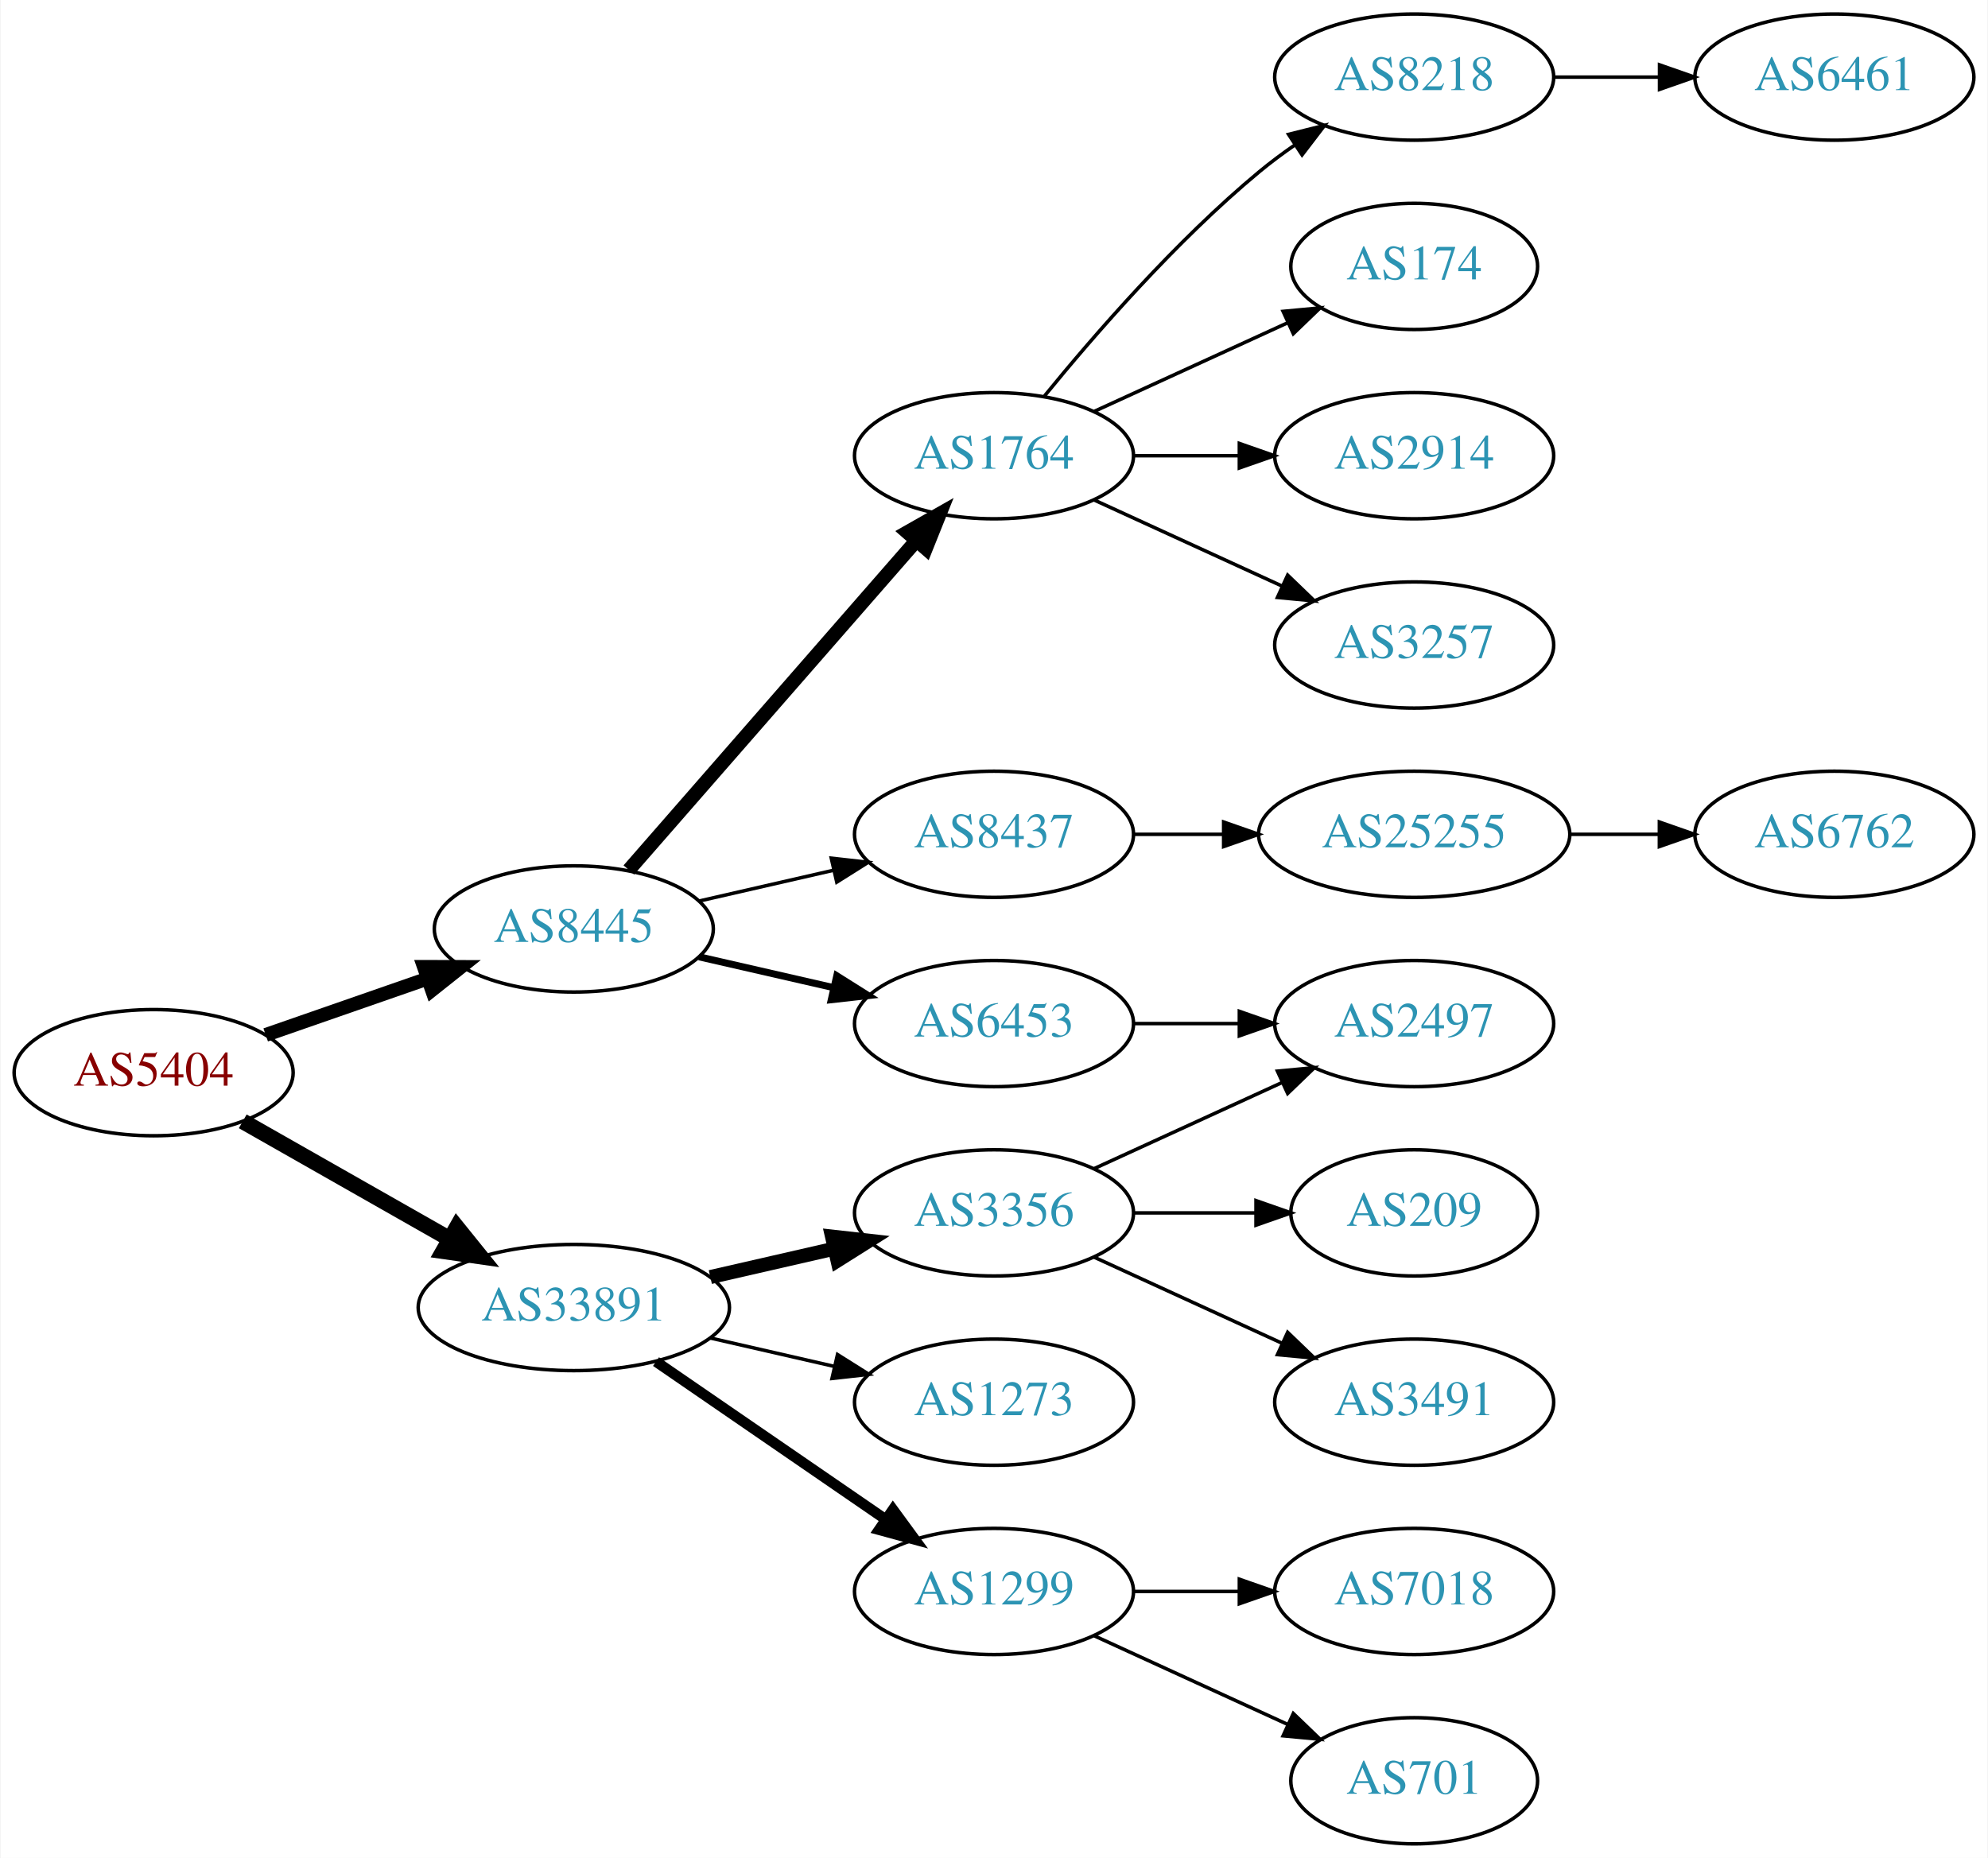
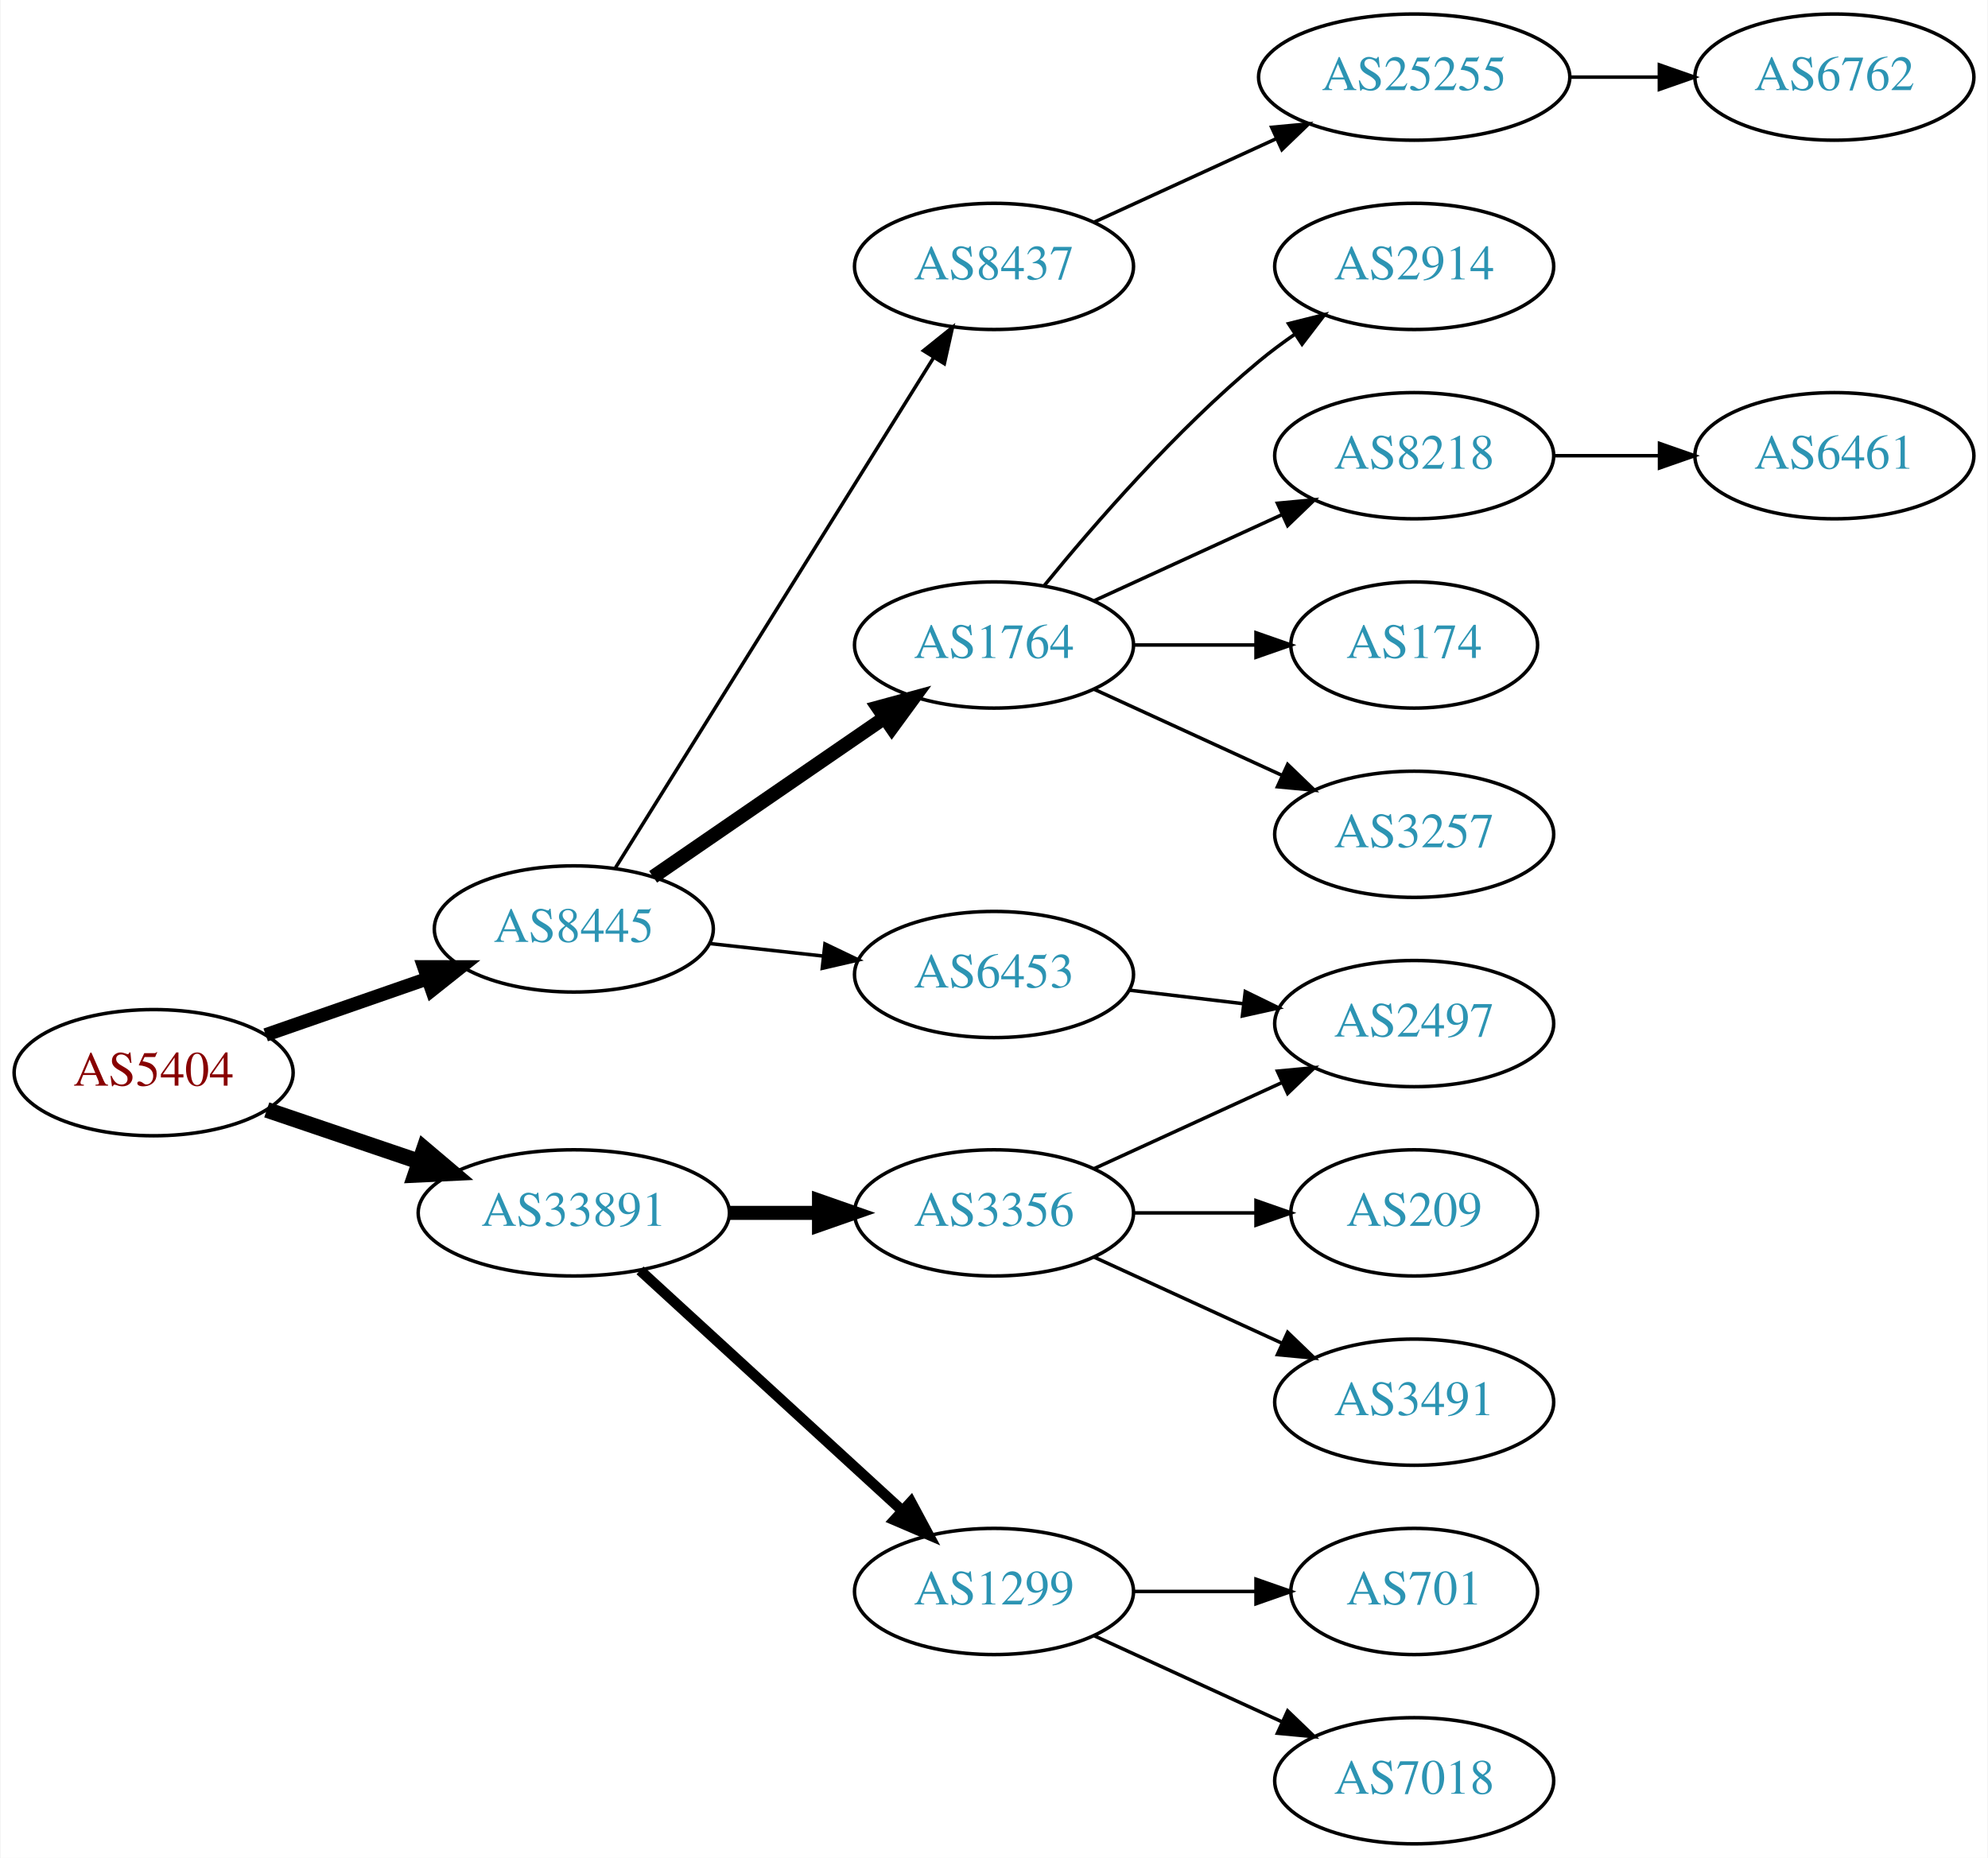
<svg xmlns="http://www.w3.org/2000/svg" xmlns:xlink="http://www.w3.org/1999/xlink" width="567pt" height="530pt" viewBox="0.00 0.00 566.66 530.00">
  <g id="graph0" class="graph" transform="scale(1 1) rotate(0) translate(4 526)">
    <polygon fill="white" stroke="none" points="-4,4 -4,-526 562.663,-526 562.663,4 -4,4" />
    <g id="node1" class="node">
      <g id="a_node1">
        <a xlink:href="/asn/5404" xlink:title="AS5404 ~ ASN conova communications GmbH [AT]">
          <ellipse fill="#ffffff" stroke="black" cx="39.647" cy="-220" rx="39.794" ry="18" />
          <text text-anchor="middle" x="39.647" y="-216.3" font-family="Times,serif" font-size="14.00" fill="#880000">AS5404</text>
        </a>
      </g>
    </g>
    <g id="node2" class="node">
      <g id="a_node2">
        <a xlink:href="/asn/8445" xlink:title="AS8445 ~ SALZBURG-AG-AS [AT]">
          <ellipse fill="#ffffff" stroke="black" cx="159.489" cy="-261" rx="39.794" ry="18" />
          <text text-anchor="middle" x="159.489" y="-257.3" font-family="Times,serif" font-size="14.00" fill="#2c94b3">AS8445</text>
        </a>
      </g>
    </g>
    <g id="edge1" class="edge">
-       <path fill="none" stroke="black" stroke-width="3.938" d="M71.608,-230.772C85.705,-235.677 102.581,-241.548 117.695,-246.807" />
-       <polygon fill="black" stroke="black" stroke-width="3.938" points="116.73,-250.177 127.325,-250.157 119.03,-243.566 116.73,-250.177" />
+       <path fill="none" stroke="black" stroke-width="3.857" d="M71.608,-230.772C85.705,-235.677 102.581,-241.548 117.695,-246.807" />
+       <polygon fill="black" stroke="black" stroke-width="3.857" points="116.73,-250.177 127.325,-250.157 119.03,-243.566 116.73,-250.177" />
    </g>
    <g id="node3" class="node">
      <g id="a_node3">
        <a xlink:href="/asn/33891" xlink:title="AS33891 ~ CORE-BACKBONE GMBH GLOBAL NETWORK [DE]">
-           <ellipse fill="#ffffff" stroke="black" cx="159.489" cy="-153" rx="44.393" ry="18" />
-           <text text-anchor="middle" x="159.489" y="-149.3" font-family="Times,serif" font-size="14.00" fill="#2c94b3">AS33891</text>
+           <ellipse fill="#ffffff" stroke="black" cx="159.489" cy="-180" rx="44.393" ry="18" />
+           <text text-anchor="middle" x="159.489" y="-176.3" font-family="Times,serif" font-size="14.00" fill="#2c94b3">AS33891</text>
        </a>
      </g>
    </g>
    <g id="edge2" class="edge">
-       <path fill="none" stroke="black" stroke-width="4.5" d="M65.064,-206.118C82.097,-196.433 105.069,-183.372 123.972,-172.625" />
-       <polygon fill="black" stroke="black" stroke-width="4.5" points="126.133,-175.925 132.88,-167.56 122.241,-169.08 126.133,-175.925" />
+       <path fill="none" stroke="black" stroke-width="4.5" d="M71.917,-209.386C85.213,-204.872 100.939,-199.535 115.315,-194.655" />
+       <polygon fill="black" stroke="black" stroke-width="4.5" points="116.802,-198.308 125.006,-191.365 114.271,-190.851 116.802,-198.308" />
    </g>
    <g id="node4" class="node">
      <g id="a_node4">
-         <a xlink:href="/asn/1764" xlink:title="AS1764 ~ NEXTLAYER-AS [AT]">
-           <ellipse fill="#ffffff" stroke="black" cx="279.332" cy="-396" rx="39.794" ry="18" />
-           <text text-anchor="middle" x="279.332" y="-392.3" font-family="Times,serif" font-size="14.00" fill="#2c94b3">AS1764</text>
+         <a xlink:href="/asn/8437" xlink:title="AS8437 ~ Hutchison Drei Austria GmbH [AT]">
+           <ellipse fill="#ffffff" stroke="black" cx="279.332" cy="-450" rx="39.794" ry="18" />
+           <text text-anchor="middle" x="279.332" y="-446.3" font-family="Times,serif" font-size="14.00" fill="#2c94b3">AS8437</text>
        </a>
      </g>
    </g>
    <g id="edge3" class="edge">
-       <path fill="none" stroke="black" stroke-width="4" d="M175.176,-277.825C195.752,-301.397 233.29,-344.4 256.963,-371.52" />
-       <polygon fill="black" stroke="black" stroke-width="4" points="254.617,-374.155 263.83,-379.387 259.891,-369.552 254.617,-374.155" />
+       <path fill="none" stroke="black" d="M171.364,-278.442C192.147,-311.775 237.608,-384.686 262.037,-423.866" />
+       <polygon fill="black" stroke="black" points="259.222,-425.966 267.483,-432.6 265.162,-422.263 259.222,-425.966" />
    </g>
    <g id="node5" class="node">
      <g id="a_node5">
-         <a xlink:href="/asn/6453" xlink:title="AS6453 ~ TATA COMMUNICATIONS (AMERICA) INC [US]">
-           <ellipse fill="#ffffff" stroke="black" cx="279.332" cy="-234" rx="39.794" ry="18" />
-           <text text-anchor="middle" x="279.332" y="-230.3" font-family="Times,serif" font-size="14.00" fill="#2c94b3">AS6453</text>
+         <a xlink:href="/asn/1764" xlink:title="AS1764 ~ NEXTLAYER-AS [AT]">
+           <ellipse fill="#ffffff" stroke="black" cx="279.332" cy="-342" rx="39.794" ry="18" />
+           <text text-anchor="middle" x="279.332" y="-338.3" font-family="Times,serif" font-size="14.00" fill="#2c94b3">AS1764</text>
        </a>
      </g>
    </g>
    <g id="edge4" class="edge">
-       <path fill="none" stroke="black" stroke-width="2" d="M195.208,-253.045C207.208,-250.296 220.829,-247.175 233.522,-244.267" />
-       <polygon fill="black" stroke="black" stroke-width="2" points="234.488,-247.636 243.453,-241.991 232.924,-240.813 234.488,-247.636" />
+       <path fill="none" stroke="black" stroke-width="4" d="M182.103,-275.857C200.592,-288.565 227.405,-306.995 248.035,-321.175" />
+       <polygon fill="black" stroke="black" stroke-width="4" points="246.232,-324.183 256.455,-326.963 250.197,-318.414 246.232,-324.183" />
    </g>
    <g id="node6" class="node">
      <g id="a_node6">
-         <a xlink:href="/asn/8437" xlink:title="AS8437 ~ Hutchison Drei Austria GmbH [AT]">
-           <ellipse fill="#ffffff" stroke="black" cx="279.332" cy="-288" rx="39.794" ry="18" />
-           <text text-anchor="middle" x="279.332" y="-284.3" font-family="Times,serif" font-size="14.00" fill="#2c94b3">AS8437</text>
+         <a xlink:href="/asn/6453" xlink:title="AS6453 ~ TATA COMMUNICATIONS (AMERICA) INC [US]">
+           <ellipse fill="#ffffff" stroke="black" cx="279.332" cy="-248" rx="39.794" ry="18" />
+           <text text-anchor="middle" x="279.332" y="-244.3" font-family="Times,serif" font-size="14.00" fill="#2c94b3">AS6453</text>
        </a>
      </g>
    </g>
    <g id="edge5" class="edge">
-       <path fill="none" stroke="black" d="M195.208,-268.955C207.208,-271.704 220.829,-274.825 233.522,-277.733" />
-       <polygon fill="black" stroke="black" points="232.924,-281.187 243.453,-280.009 234.488,-274.364 232.924,-281.187" />
+       <path fill="none" stroke="black" d="M198.099,-256.851C208.41,-255.713 219.728,-254.465 230.528,-253.274" />
+       <polygon fill="black" stroke="black" points="231.119,-256.73 240.675,-252.154 230.351,-249.772 231.119,-256.73" />
    </g>
    <g id="node15" class="node">
      <g id="a_node15">
+         <a xlink:href="/asn/3356" xlink:title="AS3356 ~ Level 3 Parent, LLC [US]">
+           <ellipse fill="#ffffff" stroke="black" cx="279.332" cy="-180" rx="39.794" ry="18" />
+           <text text-anchor="middle" x="279.332" y="-176.3" font-family="Times,serif" font-size="14.00" fill="#2c94b3">AS3356</text>
+         </a>
+       </g>
+     </g>
+     <g id="edge14" class="edge">
+       <path fill="none" stroke="black" stroke-width="4" d="M203.7,-180C212.013,-180 220.775,-180 229.258,-180" />
+       <polygon fill="black" stroke="black" stroke-width="4" points="229.416,-183.5 239.416,-180 229.416,-176.5 229.416,-183.5" />
+     </g>
+     <g id="node16" class="node">
+       <g id="a_node16">
        <a xlink:href="/asn/1299" xlink:title="AS1299 ~ Telia Carrier [EU]">
          <ellipse fill="#ffffff" stroke="black" cx="279.332" cy="-72" rx="39.794" ry="18" />
          <text text-anchor="middle" x="279.332" y="-68.3" font-family="Times,serif" font-size="14.00" fill="#2c94b3">AS1299</text>
        </a>
      </g>
    </g>
-     <g id="edge14" class="edge">
-       <path fill="none" stroke="black" stroke-width="3" d="M182.932,-137.574C201.513,-124.802 228.074,-106.545 248.453,-92.537" />
-       <polygon fill="black" stroke="black" stroke-width="3" points="250.509,-95.371 256.768,-86.822 246.544,-89.602 250.509,-95.371" />
-     </g>
-     <g id="node16" class="node">
-       <g id="a_node16">
-         <a xlink:href="/asn/3356" xlink:title="AS3356 ~ Level 3 Parent, LLC [US]">
-           <ellipse fill="#ffffff" stroke="black" cx="279.332" cy="-180" rx="39.794" ry="18" />
-           <text text-anchor="middle" x="279.332" y="-176.3" font-family="Times,serif" font-size="14.00" fill="#2c94b3">AS3356</text>
-         </a>
-       </g>
-     </g>
    <g id="edge15" class="edge">
-       <path fill="none" stroke="black" stroke-width="4" d="M198.424,-161.692C209.664,-164.267 222.077,-167.111 233.7,-169.774" />
-       <polygon fill="black" stroke="black" stroke-width="4" points="233.133,-173.235 243.662,-172.057 234.696,-166.412 233.133,-173.235" />
-     </g>
-     <g id="node17" class="node">
-       <g id="a_node17">
-         <a xlink:href="/asn/1273" xlink:title="AS1273 ~ Vodafone Group PLC [EU]">
-           <ellipse fill="#ffffff" stroke="black" cx="279.332" cy="-126" rx="39.794" ry="18" />
-           <text text-anchor="middle" x="279.332" y="-122.3" font-family="Times,serif" font-size="14.00" fill="#2c94b3">AS1273</text>
-         </a>
-       </g>
-     </g>
-     <g id="edge16" class="edge">
-       <path fill="none" stroke="black" d="M198.424,-144.308C209.664,-141.733 222.077,-138.889 233.7,-136.226" />
-       <polygon fill="black" stroke="black" points="234.696,-139.588 243.662,-133.943 233.133,-132.765 234.696,-139.588" />
+       <path fill="none" stroke="black" stroke-width="3" d="M178.387,-163.597C198.315,-145.333 230.672,-115.678 253.15,-95.079" />
+       <polygon fill="black" stroke="black" stroke-width="3" points="255.644,-97.54 260.652,-88.203 250.914,-92.38 255.644,-97.54" />
    </g>
    <g id="node7" class="node">
      <g id="a_node7">
-         <a xlink:href="/asn/8218" xlink:title="AS8218 ~ legacy Neotelecoms [FR]">
-           <ellipse fill="#ffffff" stroke="black" cx="399.174" cy="-504" rx="39.794" ry="18" />
-           <text text-anchor="middle" x="399.174" y="-500.3" font-family="Times,serif" font-size="14.00" fill="#2c94b3">AS8218</text>
+         <a xlink:href="/asn/25255" xlink:title="AS25255 ~ ==&gt; TELE2 AUSTRIA &lt;== [AT]">
+           <ellipse fill="#ffffff" stroke="black" cx="399.174" cy="-504" rx="44.393" ry="18" />
+           <text text-anchor="middle" x="399.174" y="-500.3" font-family="Times,serif" font-size="14.00" fill="#2c94b3">AS25255</text>
        </a>
      </g>
    </g>
    <g id="edge6" class="edge">
-       <path fill="none" stroke="black" d="M293.751,-413.065C307.865,-430.375 331.28,-457.345 354.978,-477 358.194,-479.668 361.695,-482.27 365.265,-484.741" />
-       <polygon fill="black" stroke="black" points="363.343,-487.666 373.622,-490.236 367.189,-481.817 363.343,-487.666" />
-     </g>
-     <g id="node8" class="node">
-       <g id="a_node8">
-         <a xlink:href="/asn/174" xlink:title="AS174 ~ Cogent Communications [US]">
-           <ellipse fill="#ffffff" stroke="black" cx="399.174" cy="-450" rx="35.194" ry="18" />
-           <text text-anchor="middle" x="399.174" y="-446.3" font-family="Times,serif" font-size="14.00" fill="#2c94b3">AS174</text>
-         </a>
-       </g>
-     </g>
-     <g id="edge7" class="edge">
-       <path fill="none" stroke="black" d="M307.96,-408.661C324.377,-416.183 345.358,-425.798 362.955,-433.861" />
-       <polygon fill="black" stroke="black" points="361.783,-437.174 372.332,-438.158 364.7,-430.811 361.783,-437.174" />
+       <path fill="none" stroke="black" d="M307.96,-462.661C323.458,-469.762 343.025,-478.728 359.971,-486.494" />
+       <polygon fill="black" stroke="black" points="358.525,-489.681 369.074,-490.665 361.441,-483.317 358.525,-489.681" />
    </g>
    <g id="node9" class="node">
      <g id="a_node9">
        <a xlink:href="/asn/2914" xlink:title="AS2914 ~ NTT America, Inc. [US]">
-           <ellipse fill="#ffffff" stroke="black" cx="399.174" cy="-396" rx="39.794" ry="18" />
-           <text text-anchor="middle" x="399.174" y="-392.3" font-family="Times,serif" font-size="14.00" fill="#2c94b3">AS2914</text>
+           <ellipse fill="#ffffff" stroke="black" cx="399.174" cy="-450" rx="39.794" ry="18" />
+           <text text-anchor="middle" x="399.174" y="-446.3" font-family="Times,serif" font-size="14.00" fill="#2c94b3">AS2914</text>
        </a>
      </g>
    </g>
    <g id="edge8" class="edge">
-       <path fill="none" stroke="black" d="M319.244,-396C328.798,-396 339.147,-396 349.11,-396" />
-       <polygon fill="black" stroke="black" points="349.302,-399.5 359.302,-396 349.302,-392.5 349.302,-399.5" />
+       <path fill="none" stroke="black" d="M293.751,-359.065C307.865,-376.375 331.28,-403.345 354.978,-423 358.194,-425.668 361.695,-428.27 365.265,-430.741" />
+       <polygon fill="black" stroke="black" points="363.343,-433.666 373.622,-436.236 367.189,-427.817 363.343,-433.666" />
    </g>
    <g id="node10" class="node">
      <g id="a_node10">
-         <a xlink:href="/asn/3257" xlink:title="AS3257 ~ GTT [DE]">
-           <ellipse fill="#ffffff" stroke="black" cx="399.174" cy="-342" rx="39.794" ry="18" />
-           <text text-anchor="middle" x="399.174" y="-338.3" font-family="Times,serif" font-size="14.00" fill="#2c94b3">AS3257</text>
+         <a xlink:href="/asn/8218" xlink:title="AS8218 ~ legacy Neotelecoms [FR]">
+           <ellipse fill="#ffffff" stroke="black" cx="399.174" cy="-396" rx="39.794" ry="18" />
+           <text text-anchor="middle" x="399.174" y="-392.3" font-family="Times,serif" font-size="14.00" fill="#2c94b3">AS8218</text>
        </a>
      </g>
    </g>
    <g id="edge9" class="edge">
-       <path fill="none" stroke="black" d="M307.96,-383.339C323.917,-376.027 344.188,-366.739 361.471,-358.819" />
-       <polygon fill="black" stroke="black" points="363.085,-361.929 370.718,-354.581 360.169,-355.565 363.085,-361.929" />
+       <path fill="none" stroke="black" d="M307.96,-354.661C323.917,-361.973 344.188,-371.261 361.471,-379.181" />
+       <polygon fill="black" stroke="black" points="360.169,-382.435 370.718,-383.419 363.085,-376.071 360.169,-382.435" />
+     </g>
+     <g id="node11" class="node">
+       <g id="a_node11">
+         <a xlink:href="/asn/174" xlink:title="AS174 ~ Cogent Communications [US]">
+           <ellipse fill="#ffffff" stroke="black" cx="399.174" cy="-342" rx="35.194" ry="18" />
+           <text text-anchor="middle" x="399.174" y="-338.3" font-family="Times,serif" font-size="14.00" fill="#2c94b3">AS174</text>
+         </a>
+       </g>
+     </g>
+     <g id="edge10" class="edge">
+       <path fill="none" stroke="black" d="M319.244,-342C330.331,-342 342.491,-342 353.873,-342" />
+       <polygon fill="black" stroke="black" points="354.055,-345.5 364.055,-342 354.055,-338.5 354.055,-345.5" />
    </g>
    <g id="node12" class="node">
      <g id="a_node12">
+         <a xlink:href="/asn/3257" xlink:title="AS3257 ~ GTT [DE]">
+           <ellipse fill="#ffffff" stroke="black" cx="399.174" cy="-288" rx="39.794" ry="18" />
+           <text text-anchor="middle" x="399.174" y="-284.3" font-family="Times,serif" font-size="14.00" fill="#2c94b3">AS3257</text>
+         </a>
+       </g>
+     </g>
+     <g id="edge11" class="edge">
+       <path fill="none" stroke="black" d="M307.96,-329.339C323.917,-322.027 344.188,-312.739 361.471,-304.819" />
+       <polygon fill="black" stroke="black" points="363.085,-307.929 370.718,-300.581 360.169,-301.565 363.085,-307.929" />
+     </g>
+     <g id="node14" class="node">
+       <g id="a_node14">
        <a xlink:href="/asn/2497" xlink:title="AS2497 ~ Internet Initiative Japan Inc. [JP]">
          <ellipse fill="#ffffff" stroke="black" cx="399.174" cy="-234" rx="39.794" ry="18" />
          <text text-anchor="middle" x="399.174" y="-230.3" font-family="Times,serif" font-size="14.00" fill="#2c94b3">AS2497</text>
        </a>
      </g>
    </g>
-     <g id="edge11" class="edge">
-       <path fill="none" stroke="black" d="M319.244,-234C328.798,-234 339.147,-234 349.11,-234" />
-       <polygon fill="black" stroke="black" points="349.302,-237.5 359.302,-234 349.302,-230.5 349.302,-237.5" />
+     <g id="edge13" class="edge">
+       <path fill="none" stroke="black" d="M317.942,-243.532C328.253,-242.307 339.57,-240.962 350.37,-239.679" />
+       <polygon fill="black" stroke="black" points="351,-243.129 360.517,-238.474 350.174,-236.178 351,-243.129" />
+     </g>
+     <g id="node8" class="node">
+       <g id="a_node8">
+         <a xlink:href="/asn/6762" xlink:title="AS6762 ~ TELECOM ITALIA SPARKLE S.p.A. [IT]">
+           <ellipse fill="#ffffff" stroke="black" cx="519.017" cy="-504" rx="39.794" ry="18" />
+           <text text-anchor="middle" x="519.017" y="-500.3" font-family="Times,serif" font-size="14.00" fill="#2c94b3">AS6762</text>
+         </a>
+       </g>
+     </g>
+     <g id="edge7" class="edge">
+       <path fill="none" stroke="black" d="M443.385,-504C451.698,-504 460.46,-504 468.943,-504" />
+       <polygon fill="black" stroke="black" points="469.102,-507.5 479.102,-504 469.101,-500.5 469.102,-507.5" />
    </g>
    <g id="node13" class="node">
      <g id="a_node13">
-         <a xlink:href="/asn/25255" xlink:title="AS25255 ~ ==&gt; TELE2 AUSTRIA &lt;== [AT]">
-           <ellipse fill="#ffffff" stroke="black" cx="399.174" cy="-288" rx="44.393" ry="18" />
-           <text text-anchor="middle" x="399.174" y="-284.3" font-family="Times,serif" font-size="14.00" fill="#2c94b3">AS25255</text>
+         <a xlink:href="/asn/6461" xlink:title="AS6461 ~ Zayo Bandwidth [US]">
+           <ellipse fill="#ffffff" stroke="black" cx="519.017" cy="-396" rx="39.794" ry="18" />
+           <text text-anchor="middle" x="519.017" y="-392.3" font-family="Times,serif" font-size="14.00" fill="#2c94b3">AS6461</text>
        </a>
      </g>
    </g>
    <g id="edge12" class="edge">
-       <path fill="none" stroke="black" d="M319.244,-288C327.347,-288 336.022,-288 344.548,-288" />
-       <polygon fill="black" stroke="black" points="344.826,-291.5 354.826,-288 344.826,-284.5 344.826,-291.5" />
-     </g>
-     <g id="node11" class="node">
-       <g id="a_node11">
-         <a xlink:href="/asn/6461" xlink:title="AS6461 ~ Zayo Bandwidth [US]">
-           <ellipse fill="#ffffff" stroke="black" cx="519.017" cy="-504" rx="39.794" ry="18" />
-           <text text-anchor="middle" x="519.017" y="-500.3" font-family="Times,serif" font-size="14.00" fill="#2c94b3">AS6461</text>
-         </a>
-       </g>
-     </g>
-     <g id="edge10" class="edge">
-       <path fill="none" stroke="black" d="M439.087,-504C448.64,-504 458.99,-504 468.952,-504" />
-       <polygon fill="black" stroke="black" points="469.145,-507.5 479.145,-504 469.145,-500.5 469.145,-507.5" />
-     </g>
-     <g id="node14" class="node">
-       <g id="a_node14">
-         <a xlink:href="/asn/6762" xlink:title="AS6762 ~ TELECOM ITALIA SPARKLE S.p.A. [IT]">
-           <ellipse fill="#ffffff" stroke="black" cx="519.017" cy="-288" rx="39.794" ry="18" />
-           <text text-anchor="middle" x="519.017" y="-284.3" font-family="Times,serif" font-size="14.00" fill="#2c94b3">AS6762</text>
-         </a>
-       </g>
-     </g>
-     <g id="edge13" class="edge">
-       <path fill="none" stroke="black" d="M443.385,-288C451.698,-288 460.46,-288 468.943,-288" />
-       <polygon fill="black" stroke="black" points="469.102,-291.5 479.102,-288 469.101,-284.5 469.102,-291.5" />
+       <path fill="none" stroke="black" d="M439.087,-396C448.64,-396 458.99,-396 468.952,-396" />
+       <polygon fill="black" stroke="black" points="469.145,-399.5 479.145,-396 469.145,-392.5 469.145,-399.5" />
+     </g>
+     <g id="edge18" class="edge">
+       <path fill="none" stroke="black" d="M307.96,-192.661C323.917,-199.973 344.188,-209.261 361.471,-217.181" />
+       <polygon fill="black" stroke="black" points="360.169,-220.435 370.718,-221.419 363.085,-214.071 360.169,-220.435" />
+     </g>
+     <g id="node17" class="node">
+       <g id="a_node17">
+         <a xlink:href="/asn/209" xlink:title="AS209 ~ CenturyLink Communications, LLC [US]">
+           <ellipse fill="#ffffff" stroke="black" cx="399.174" cy="-180" rx="35.194" ry="18" />
+           <text text-anchor="middle" x="399.174" y="-176.3" font-family="Times,serif" font-size="14.00" fill="#2c94b3">AS209</text>
+         </a>
+       </g>
+     </g>
+     <g id="edge16" class="edge">
+       <path fill="none" stroke="black" d="M319.244,-180C330.331,-180 342.491,-180 353.873,-180" />
+       <polygon fill="black" stroke="black" points="354.055,-183.5 364.055,-180 354.055,-176.5 354.055,-183.5" />
    </g>
    <g id="node18" class="node">
      <g id="a_node18">
-         <a xlink:href="/asn/701" xlink:title="AS701 ~ UUNET [US]">
-           <ellipse fill="#ffffff" stroke="black" cx="399.174" cy="-18" rx="35.194" ry="18" />
-           <text text-anchor="middle" x="399.174" y="-14.3" font-family="Times,serif" font-size="14.00" fill="#2c94b3">AS701</text>
-         </a>
-       </g>
-     </g>
-     <g id="edge17" class="edge">
-       <path fill="none" stroke="black" d="M307.96,-59.339C324.377,-51.817 345.358,-42.202 362.955,-34.139" />
-       <polygon fill="black" stroke="black" points="364.7,-37.189 372.332,-29.842 361.783,-30.826 364.7,-37.189" />
-     </g>
-     <g id="node19" class="node">
-       <g id="a_node19">
-         <a xlink:href="/asn/7018" xlink:title="AS7018 ~ AT&amp;T Services, Inc. [US]">
-           <ellipse fill="#ffffff" stroke="black" cx="399.174" cy="-72" rx="39.794" ry="18" />
-           <text text-anchor="middle" x="399.174" y="-68.3" font-family="Times,serif" font-size="14.00" fill="#2c94b3">AS7018</text>
-         </a>
-       </g>
-     </g>
-     <g id="edge18" class="edge">
-       <path fill="none" stroke="black" d="M319.244,-72C328.798,-72 339.147,-72 349.11,-72" />
-       <polygon fill="black" stroke="black" points="349.302,-75.5 359.302,-72 349.302,-68.5 349.302,-75.5" />
-     </g>
-     <g id="edge20" class="edge">
-       <path fill="none" stroke="black" d="M307.96,-192.661C323.917,-199.973 344.188,-209.261 361.471,-217.181" />
-       <polygon fill="black" stroke="black" points="360.169,-220.435 370.718,-221.419 363.085,-214.071 360.169,-220.435" />
-     </g>
-     <g id="node20" class="node">
-       <g id="a_node20">
        <a xlink:href="/asn/3491" xlink:title="AS3491 ~ PCCW Global, Inc. [US]">
          <ellipse fill="#ffffff" stroke="black" cx="399.174" cy="-126" rx="39.794" ry="18" />
          <text text-anchor="middle" x="399.174" y="-122.3" font-family="Times,serif" font-size="14.00" fill="#2c94b3">AS3491</text>
        </a>
      </g>
    </g>
-     <g id="edge19" class="edge">
+     <g id="edge17" class="edge">
      <path fill="none" stroke="black" d="M307.96,-167.339C323.917,-160.027 344.188,-150.739 361.471,-142.819" />
      <polygon fill="black" stroke="black" points="363.085,-145.929 370.718,-138.581 360.169,-139.565 363.085,-145.929" />
    </g>
-     <g id="node21" class="node">
-       <g id="a_node21">
-         <a xlink:href="/asn/209" xlink:title="AS209 ~ CenturyLink Communications, LLC [US]">
-           <ellipse fill="#ffffff" stroke="black" cx="399.174" cy="-180" rx="35.194" ry="18" />
-           <text text-anchor="middle" x="399.174" y="-176.3" font-family="Times,serif" font-size="14.00" fill="#2c94b3">AS209</text>
-         </a>
-       </g>
-     </g>
-     <g id="edge21" class="edge">
-       <path fill="none" stroke="black" d="M319.244,-180C330.331,-180 342.491,-180 353.873,-180" />
-       <polygon fill="black" stroke="black" points="354.055,-183.5 364.055,-180 354.055,-176.5 354.055,-183.5" />
+     <g id="node19" class="node">
+       <g id="a_node19">
+         <a xlink:href="/asn/701" xlink:title="AS701 ~ UUNET [US]">
+           <ellipse fill="#ffffff" stroke="black" cx="399.174" cy="-72" rx="35.194" ry="18" />
+           <text text-anchor="middle" x="399.174" y="-68.3" font-family="Times,serif" font-size="14.00" fill="#2c94b3">AS701</text>
+         </a>
+       </g>
+     </g>
+     <g id="edge19" class="edge">
+       <path fill="none" stroke="black" d="M319.244,-72C330.331,-72 342.491,-72 353.873,-72" />
+       <polygon fill="black" stroke="black" points="354.055,-75.5 364.055,-72 354.055,-68.5 354.055,-75.5" />
+     </g>
+     <g id="node20" class="node">
+       <g id="a_node20">
+         <a xlink:href="/asn/7018" xlink:title="AS7018 ~ AT&amp;T Services, Inc. [US]">
+           <ellipse fill="#ffffff" stroke="black" cx="399.174" cy="-18" rx="39.794" ry="18" />
+           <text text-anchor="middle" x="399.174" y="-14.3" font-family="Times,serif" font-size="14.00" fill="#2c94b3">AS7018</text>
+         </a>
+       </g>
+     </g>
+     <g id="edge20" class="edge">
+       <path fill="none" stroke="black" d="M307.96,-59.339C323.917,-52.027 344.188,-42.739 361.471,-34.819" />
+       <polygon fill="black" stroke="black" points="363.085,-37.929 370.718,-30.581 360.169,-31.565 363.085,-37.929" />
    </g>
  </g>
</svg>
